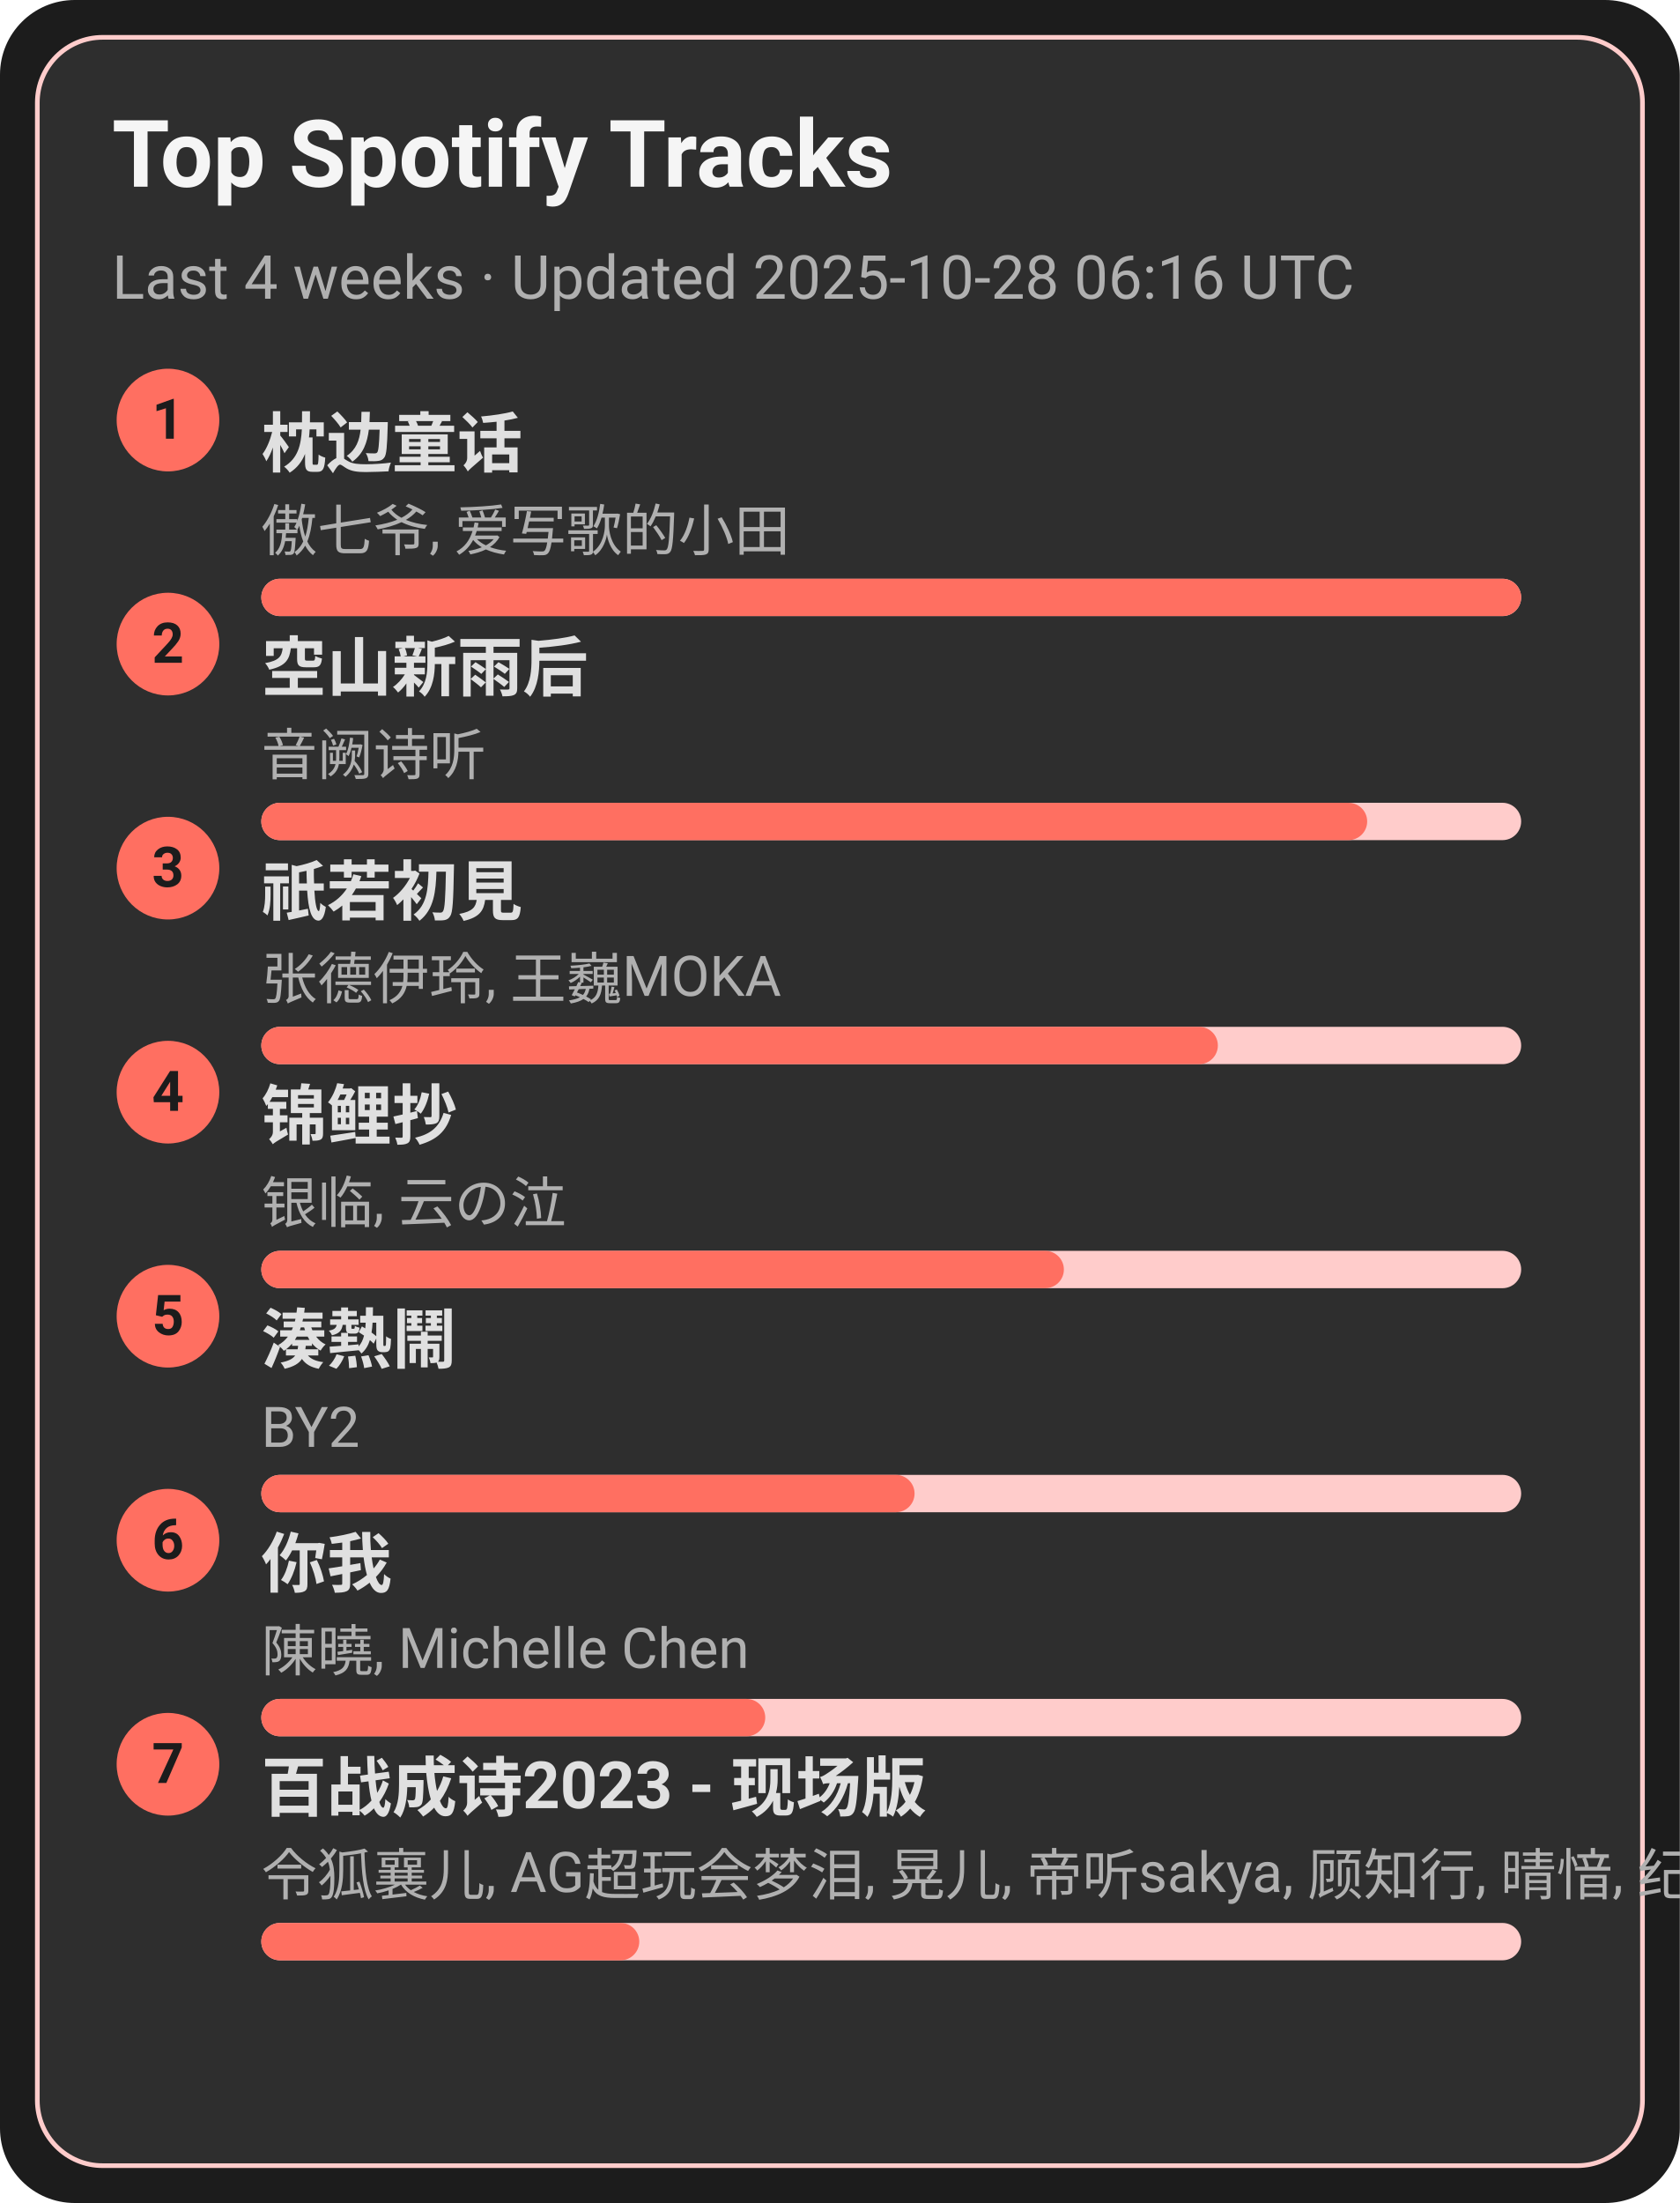
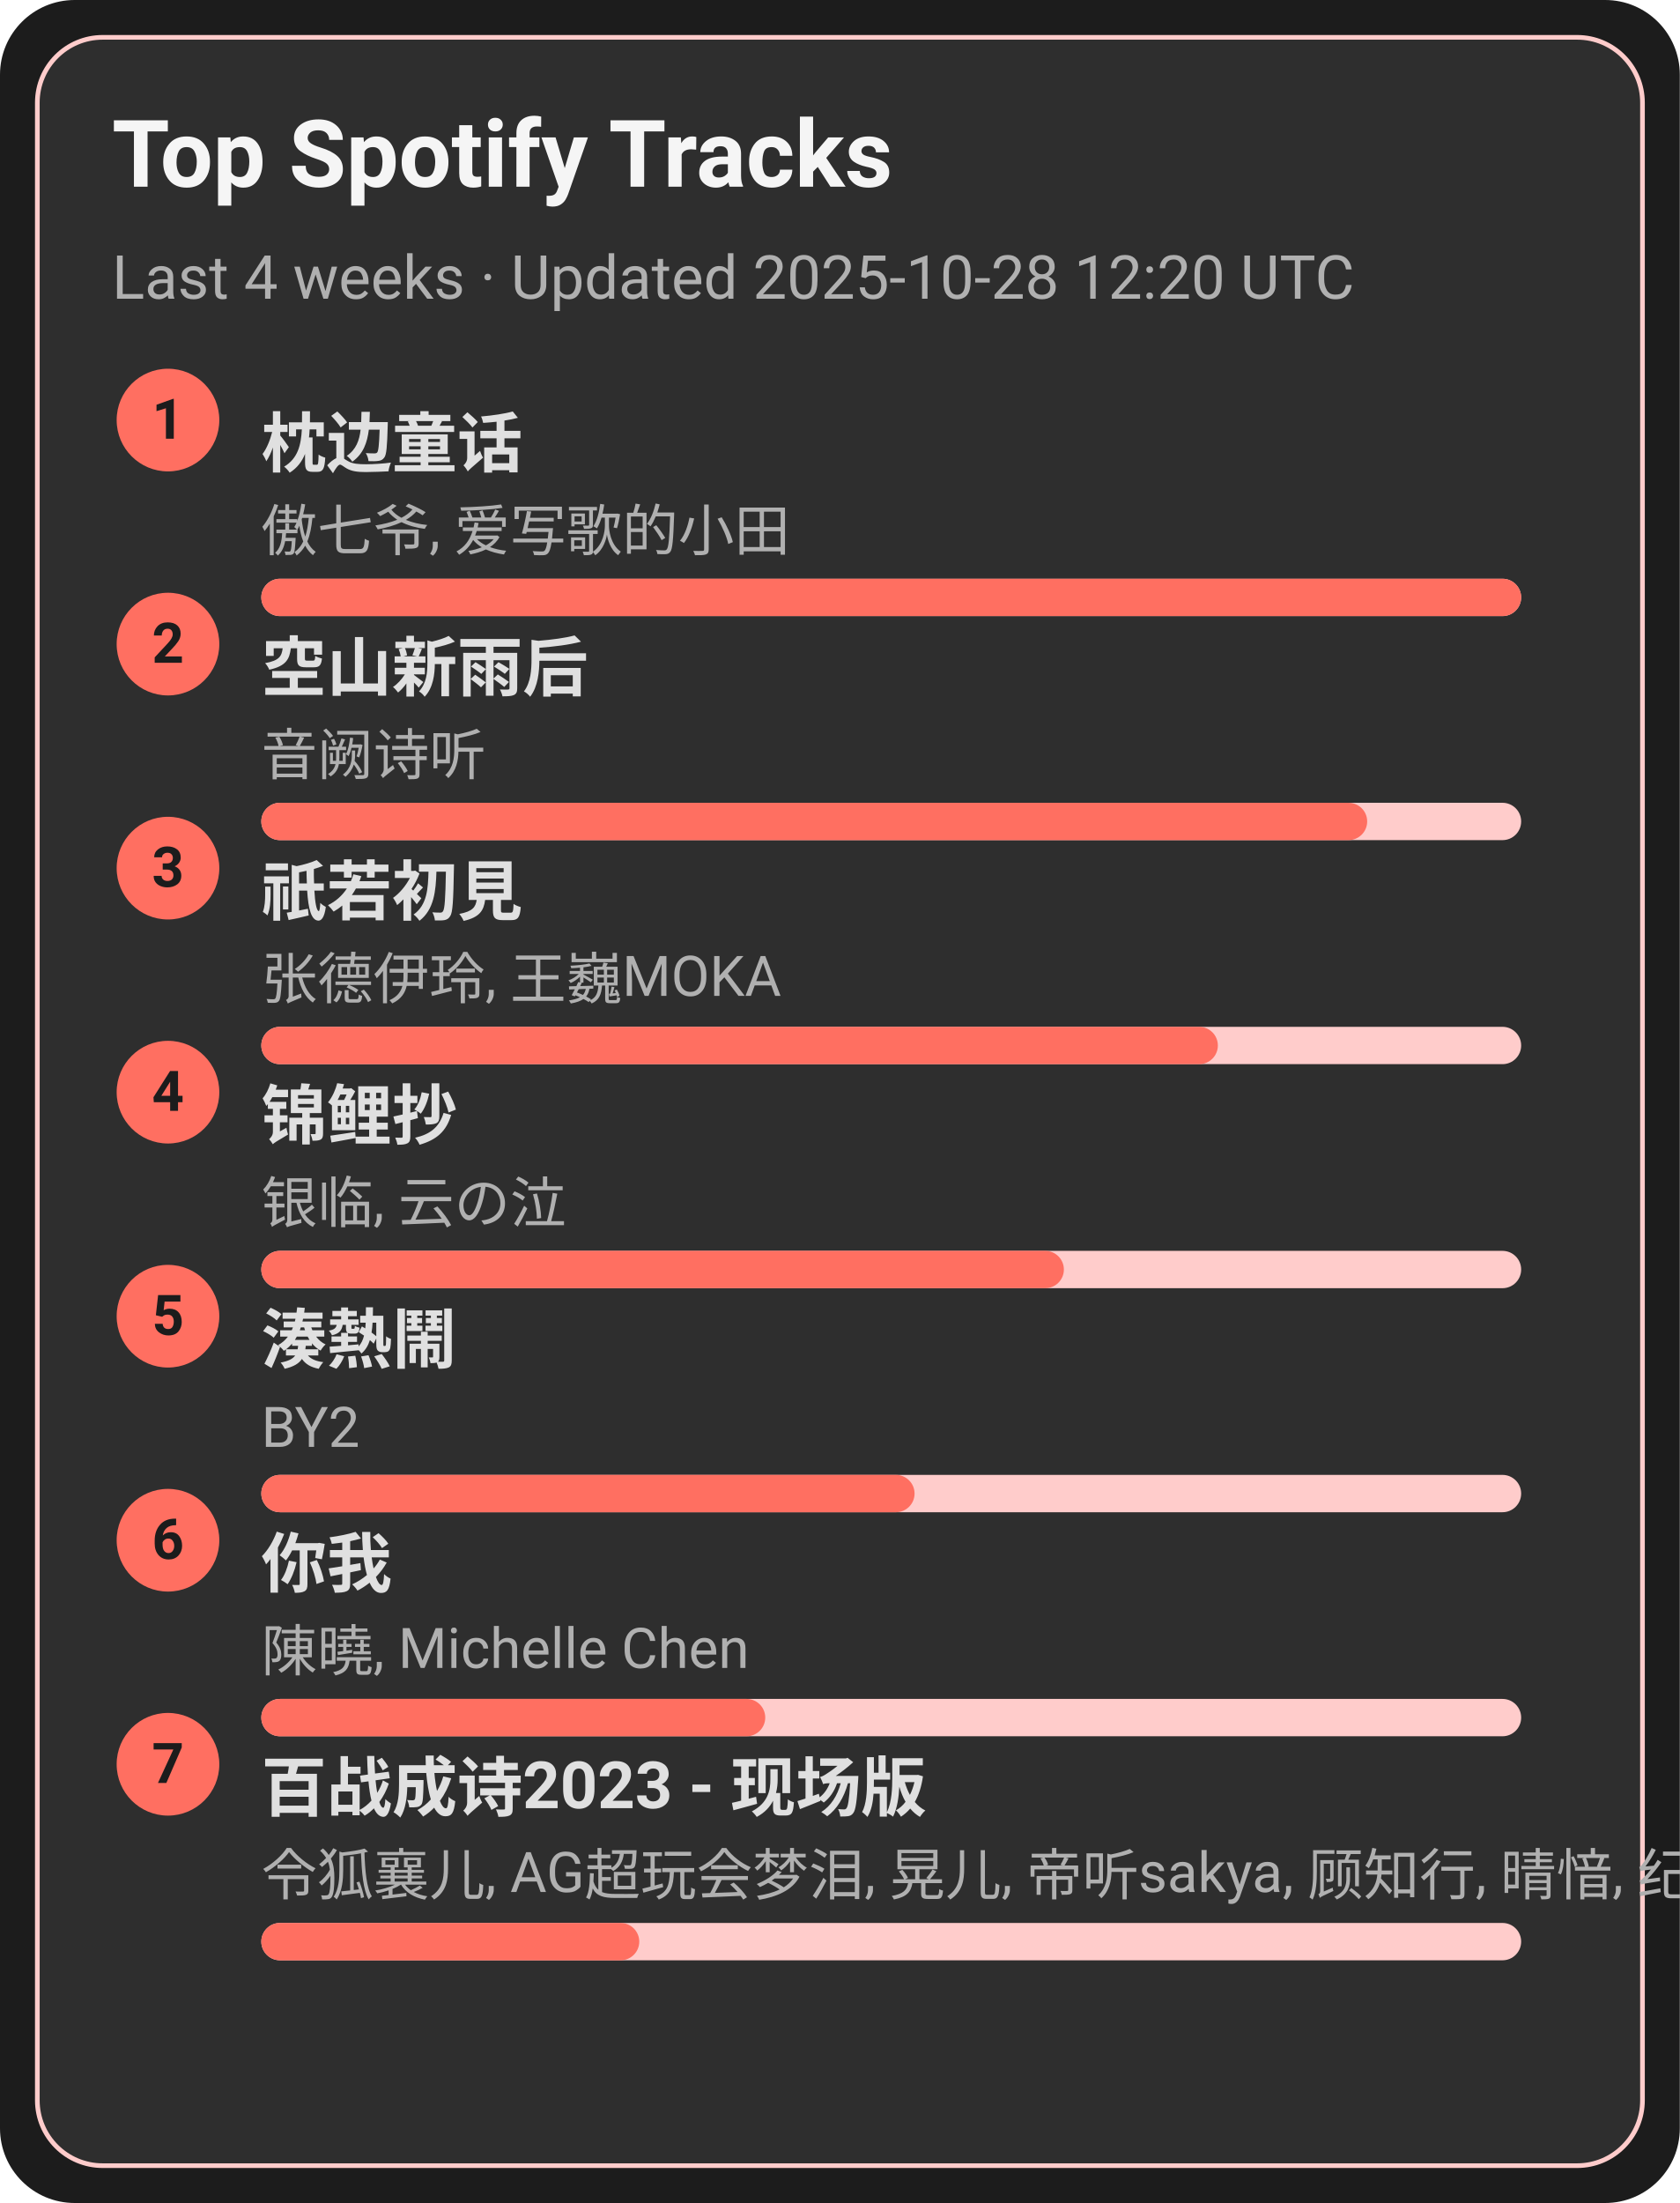
<svg xmlns="http://www.w3.org/2000/svg" width="360" height="472" viewBox="0 0 360 472">
  <style>text{font-family:-apple-system,BlinkMacSystemFont,Segoe UI,Roboto,Ubuntu,Helvetica Neue,Arial,Noto Sans,sans-serif}</style>
  <rect width="360" height="472" rx="16" fill="#1c1c1c" />
  <rect x="8" y="8" width="344" height="456" rx="14" fill="#2e2e2e" stroke="#ffcccb" />
  <text x="24" y="40" font-size="20" fill="#f5f5f5" font-weight="600">Top Spotify Tracks</text>
-   <text x="24" y="64" font-size="13" fill="#b0b0b0">Last 4 weeks · Updated 2025-10-28 06:16 UTC</text>
+   <text x="24" y="64" font-size="13" fill="#b0b0b0">Last 4 weeks · Updated 2025-10-28 12:20 UTC</text>
  <circle cx="36" cy="90" r="11" fill="#ff6f61" />
  <text x="36" y="94" text-anchor="middle" font-size="12" fill="#1c1c1c" font-weight="700">1</text>
  <a href="https://open.spotify.com/track/3I8tlHNA9NM8dL0B23xGIY" target="_blank" rel="noopener noreferrer">
    <text x="56" y="100" font-size="14" fill="#e0e0e0" font-weight="600">枕边童话</text>
  </a>
  <text x="56" y="118" font-size="12" fill="#b0b0b0">傲七爷, 爱写歌的小田</text>
  <rect x="56" y="124" width="270" height="8" rx="4" fill="#ffcccb" />
  <rect x="56" y="124" width="270" height="8" rx="4" fill="#ff6f61" />
  <circle cx="36" cy="138" r="11" fill="#ff6f61" />
  <text x="36" y="142" text-anchor="middle" font-size="12" fill="#1c1c1c" font-weight="700">2</text>
  <a href="https://open.spotify.com/track/7c1D58U8AIVOGlYzh5U6sk" target="_blank" rel="noopener noreferrer">
    <text x="56" y="148" font-size="14" fill="#e0e0e0" font-weight="600">空山新雨后</text>
  </a>
  <text x="56" y="166" font-size="12" fill="#b0b0b0">音阙诗听</text>
  <rect x="56" y="172" width="270" height="8" rx="4" fill="#ffcccb" />
  <rect x="56" y="172" width="237" height="8" rx="4" fill="#ff6f61" />
  <circle cx="36" cy="186" r="11" fill="#ff6f61" />
  <text x="36" y="190" text-anchor="middle" font-size="12" fill="#1c1c1c" font-weight="700">3</text>
  <a href="https://open.spotify.com/track/5X4U0jJr9H4oOoXTpiVkyA" target="_blank" rel="noopener noreferrer">
    <text x="56" y="196" font-size="14" fill="#e0e0e0" font-weight="600">祇若初見</text>
  </a>
  <text x="56" y="214" font-size="12" fill="#b0b0b0">张德伊玲, 王巍MOKA</text>
  <rect x="56" y="220" width="270" height="8" rx="4" fill="#ffcccb" />
  <rect x="56" y="220" width="205" height="8" rx="4" fill="#ff6f61" />
  <circle cx="36" cy="234" r="11" fill="#ff6f61" />
  <text x="36" y="238" text-anchor="middle" font-size="12" fill="#1c1c1c" font-weight="700">4</text>
  <a href="https://open.spotify.com/track/1KBIv1xAf0VhKsHrZaTVKu" target="_blank" rel="noopener noreferrer">
    <text x="56" y="244" font-size="14" fill="#e0e0e0" font-weight="600">锦鲤抄</text>
  </a>
  <text x="56" y="262" font-size="12" fill="#b0b0b0">银临, 云の泣</text>
  <rect x="56" y="268" width="270" height="8" rx="4" fill="#ffcccb" />
  <rect x="56" y="268" width="172" height="8" rx="4" fill="#ff6f61" />
  <circle cx="36" cy="282" r="11" fill="#ff6f61" />
  <text x="36" y="286" text-anchor="middle" font-size="12" fill="#1c1c1c" font-weight="700">5</text>
  <a href="https://open.spotify.com/track/2Qhxww2DKuv7gfvZkkR0wa" target="_blank" rel="noopener noreferrer">
    <text x="56" y="292" font-size="14" fill="#e0e0e0" font-weight="600">湊熱鬧</text>
  </a>
  <text x="56" y="310" font-size="12" fill="#b0b0b0">BY2</text>
  <rect x="56" y="316" width="270" height="8" rx="4" fill="#ffcccb" />
  <rect x="56" y="316" width="140" height="8" rx="4" fill="#ff6f61" />
  <circle cx="36" cy="330" r="11" fill="#ff6f61" />
  <text x="36" y="334" text-anchor="middle" font-size="12" fill="#1c1c1c" font-weight="700">6</text>
  <a href="https://open.spotify.com/track/0YXeimRwlOEUAzrxNHkgRO" target="_blank" rel="noopener noreferrer">
    <text x="56" y="340" font-size="14" fill="#e0e0e0" font-weight="600">你我</text>
  </a>
  <text x="56" y="358" font-size="12" fill="#b0b0b0">陳曉, Michelle Chen</text>
  <rect x="56" y="364" width="270" height="8" rx="4" fill="#ffcccb" />
  <rect x="56" y="364" width="108" height="8" rx="4" fill="#ff6f61" />
  <circle cx="36" cy="378" r="11" fill="#ff6f61" />
  <text x="36" y="382" text-anchor="middle" font-size="12" fill="#1c1c1c" font-weight="700">7</text>
  <a href="https://open.spotify.com/track/2gttnS8fWnDwziLFt2TLEi" target="_blank" rel="noopener noreferrer">
    <text x="56" y="388" font-size="14" fill="#e0e0e0" font-weight="600">百战成诗2023 - 现场版</text>
  </a>
  <text x="56" y="406" font-size="12" fill="#b0b0b0">令狐襄儿, AG超玩会梦泪, 晃儿, 帝听sakya, 顾知行, 晴愔, 纪粹希, 于冬然, 呦猫UNEKO</text>
  <rect x="56" y="412" width="270" height="8" rx="4" fill="#ffcccb" />
  <rect x="56" y="412" width="81" height="8" rx="4" fill="#ff6f61" />
</svg>
